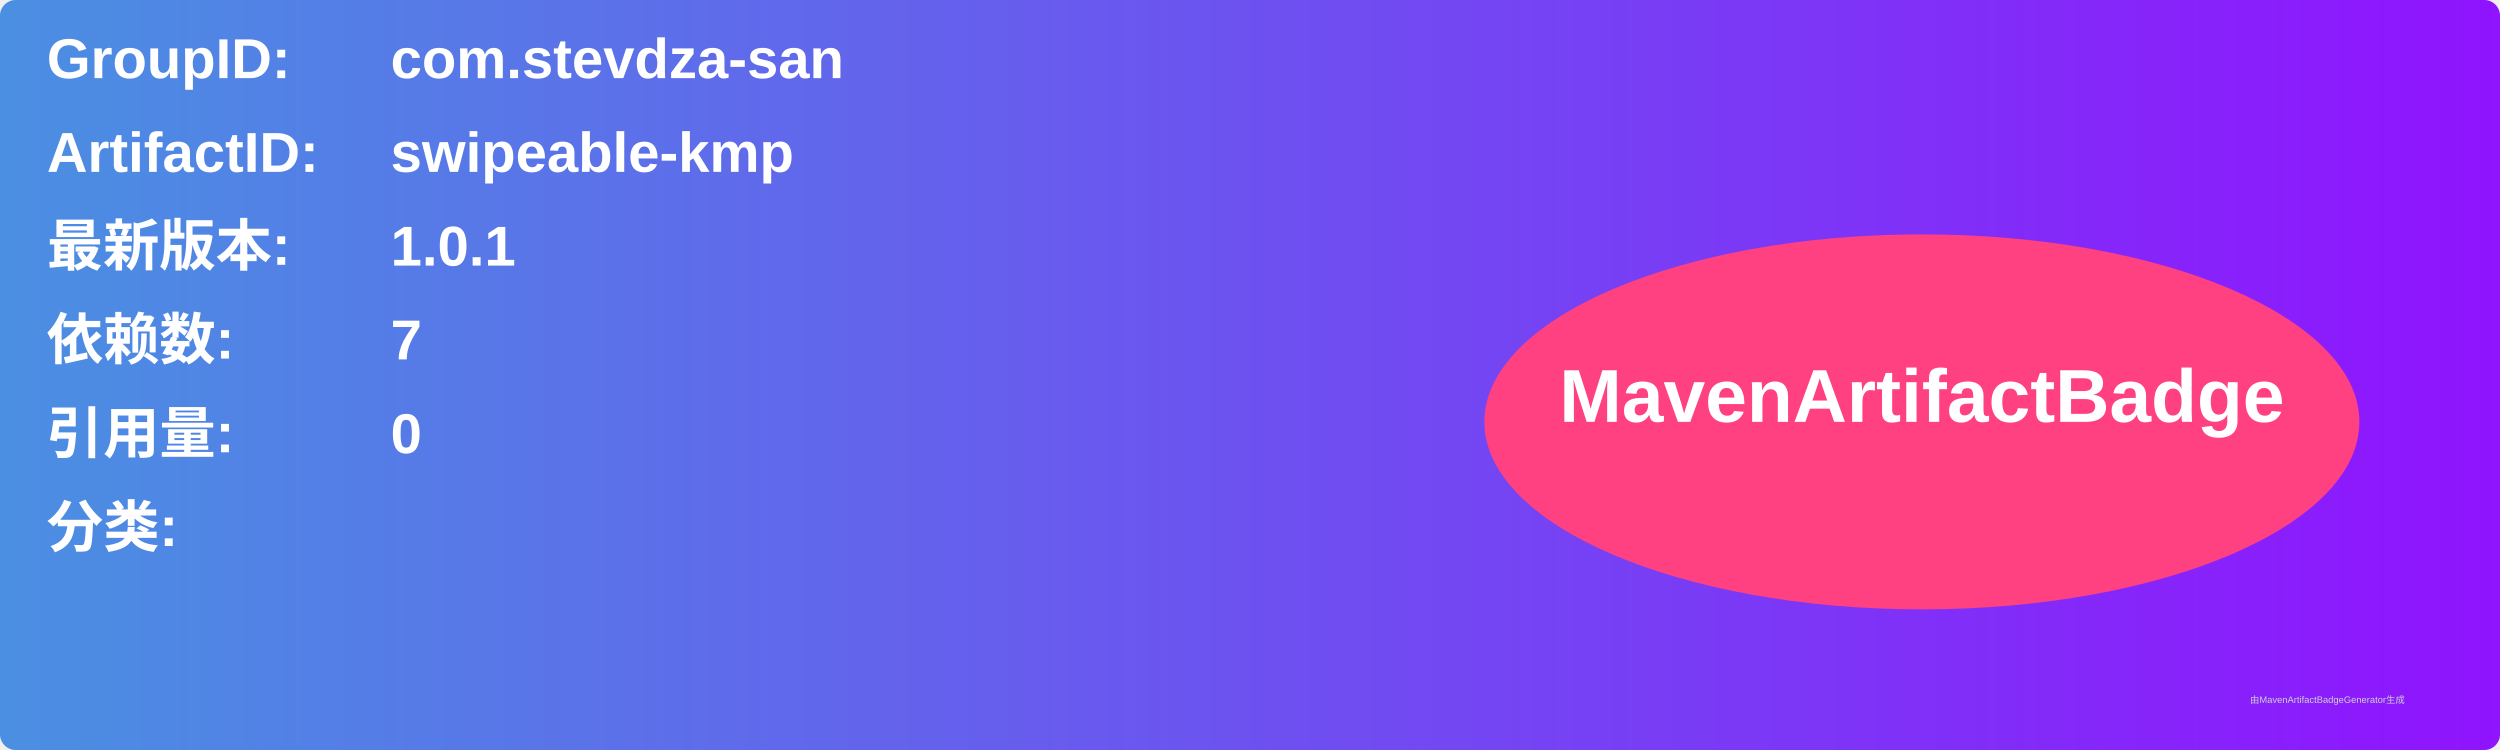
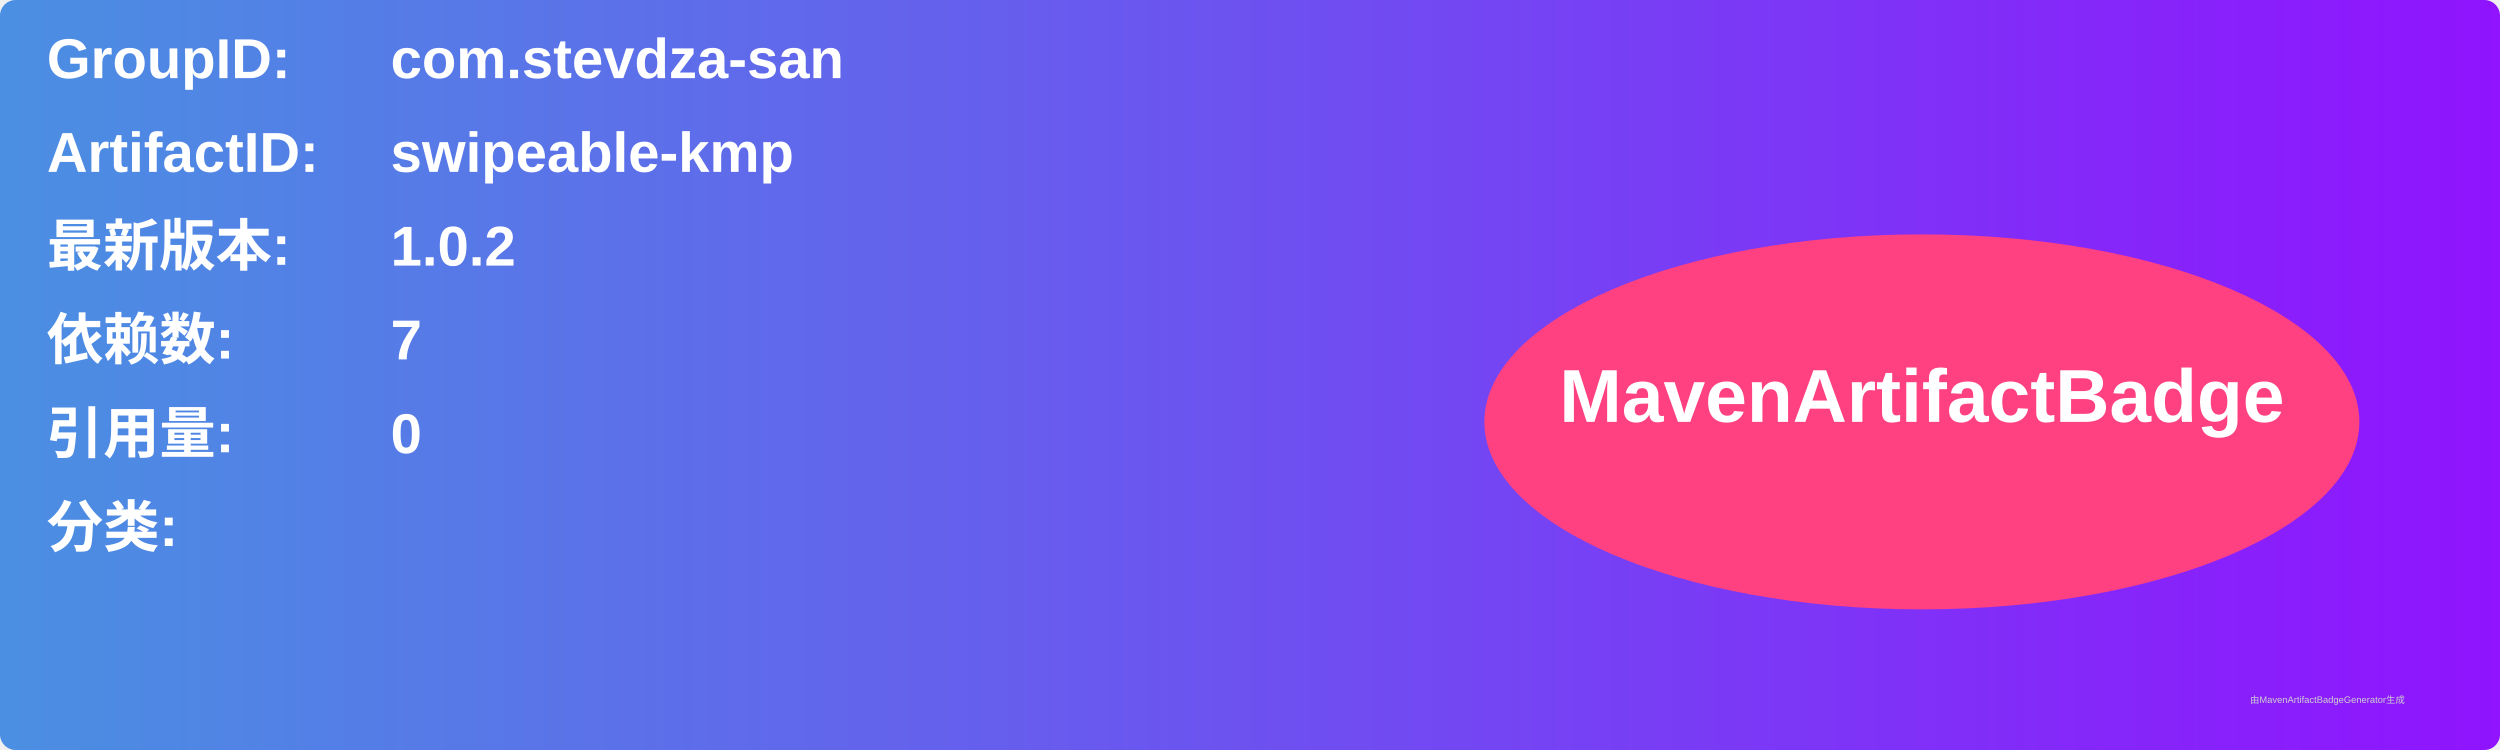
<svg xmlns="http://www.w3.org/2000/svg" width="800" height="240" viewBox="0 0 800 240">
  <linearGradient id="grad" x1="0%" y1="0%" x2="100%" y2="0%">
    <stop offset="0%" stop-color="#4a90e2" />
    <stop offset="100%" stop-color="#9013fe" />
  </linearGradient>
  <rect width="100%" height="100%" rx="5" ry="5" fill="url(#grad)" />
  <g transform="translate(15, 15)">
    <text x="0" y="10" font-family="Arial" font-size="18" fill="white" font-weight="bold" width="260">GroupID:</text>
    <text x="110" y="10" font-family="Arial" font-size="18" fill="white" font-weight="bold" width="460">com.stevdza-san</text>
    <text x="0" y="40" font-family="Arial" font-size="18" fill="white" font-weight="bold" width="260">ArtifactID:</text>
    <text x="110" y="40" font-family="Arial" font-size="18" fill="white" font-weight="bold" width="460">swipeable-kmp</text>
    <text x="0" y="70" font-family="Arial" font-size="18" fill="white" font-weight="bold">最新版本:</text>
    <text x="110" y="70" font-family="Arial" font-size="18" fill="white" font-weight="bold">
-       <tspan font-weight="bold">1.0.1</tspan>
+       <tspan font-weight="bold">1.0.2</tspan>
    </text>
    <text x="0" y="100" font-family="Arial" font-size="18" fill="white" font-weight="bold">依赖数: </text>
    <text x="110" y="100" font-family="Arial" font-size="18" fill="white">
      <tspan font-weight="bold">7</tspan>
    </text>
    <text x="0" y="130" font-family="Arial" font-size="18" fill="white" font-weight="bold">引用量: </text>
    <text x="110" y="130" font-family="Arial" font-size="18" fill="white">
      <tspan font-weight="bold">0</tspan>
    </text>
    <text x="0" y="160" font-family="Arial" font-size="18" fill="white" font-weight="bold">分类:</text>
    <text x="10" y="190" font-family="Arial" font-size="10" fill="white">
      <tspan font-weight="bold" />
    </text>
    <ellipse cx="600" cy="120" rx="140" ry="60" fill="#ff4081" />
    <text x="600" y="120" text-anchor="middle" font-family="Arial" font-size="24" fill="white" font-weight="bold">MavenArtifactBadge</text>
  </g>
  <text x="720" y="225" font-family="Arial" font-size="3" fill="#d0d0d0">由MavenArtifactBadgeGenerator生成</text>
</svg>
